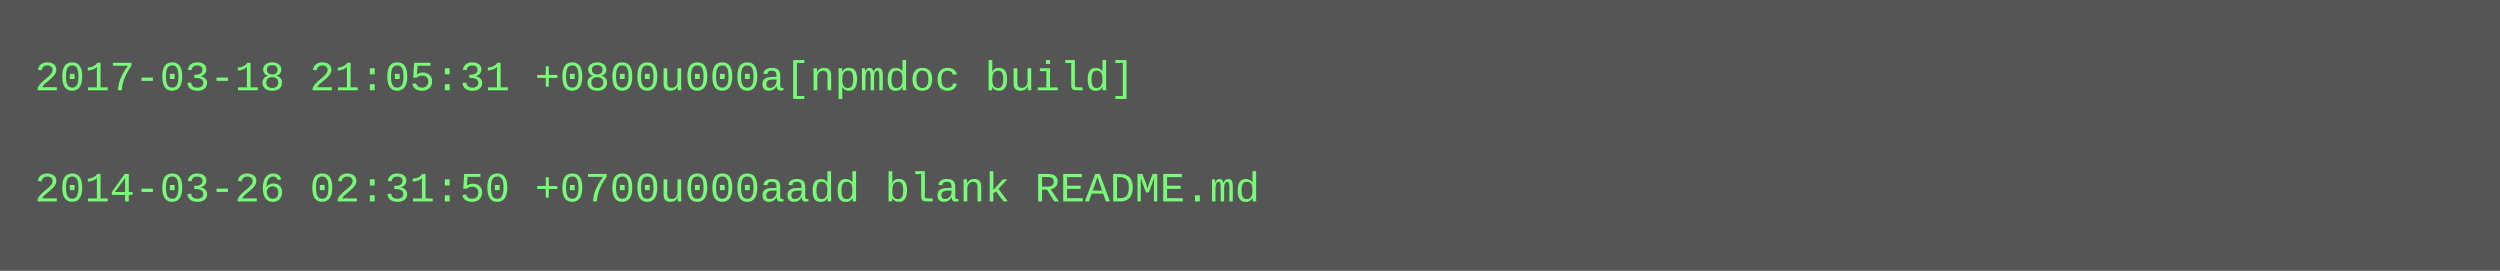
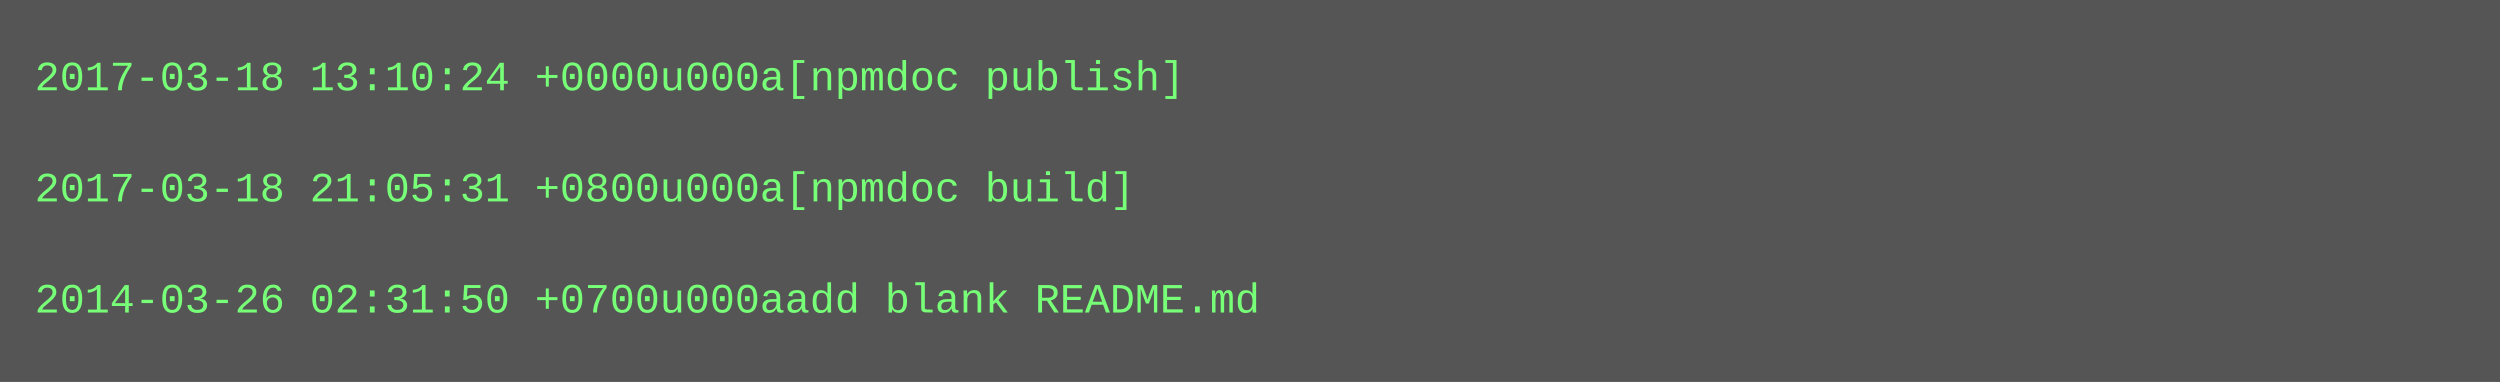
- <svg xmlns="http://www.w3.org/2000/svg" height="78" width="720">
-   <rect height="78" fill="#555" width="720" />
+ <svg xmlns="http://www.w3.org/2000/svg" height="110" width="720">
+   <rect height="110" fill="#555" width="720" />
  <text fill="#7f7" font-family="Courier New" font-size="12" xml:space="preserve">
-     <tspan x="10" y="26">2017-03-18 21:05:31 +0800u000a[npmdoc build]</tspan>
+     <tspan x="10" y="26">2017-03-18 13:10:24 +0000u000a[npmdoc publish]</tspan>
    <tspan x="10" y="42" />
-     <tspan x="10" y="58">2014-03-26 02:31:50 +0700u000aadd blank README.md</tspan>
+     <tspan x="10" y="58">2017-03-18 21:05:31 +0800u000a[npmdoc build]</tspan>
+     <tspan x="10" y="74" />
+     <tspan x="10" y="90">2014-03-26 02:31:50 +0700u000aadd blank README.md</tspan>
  </text>
</svg>
